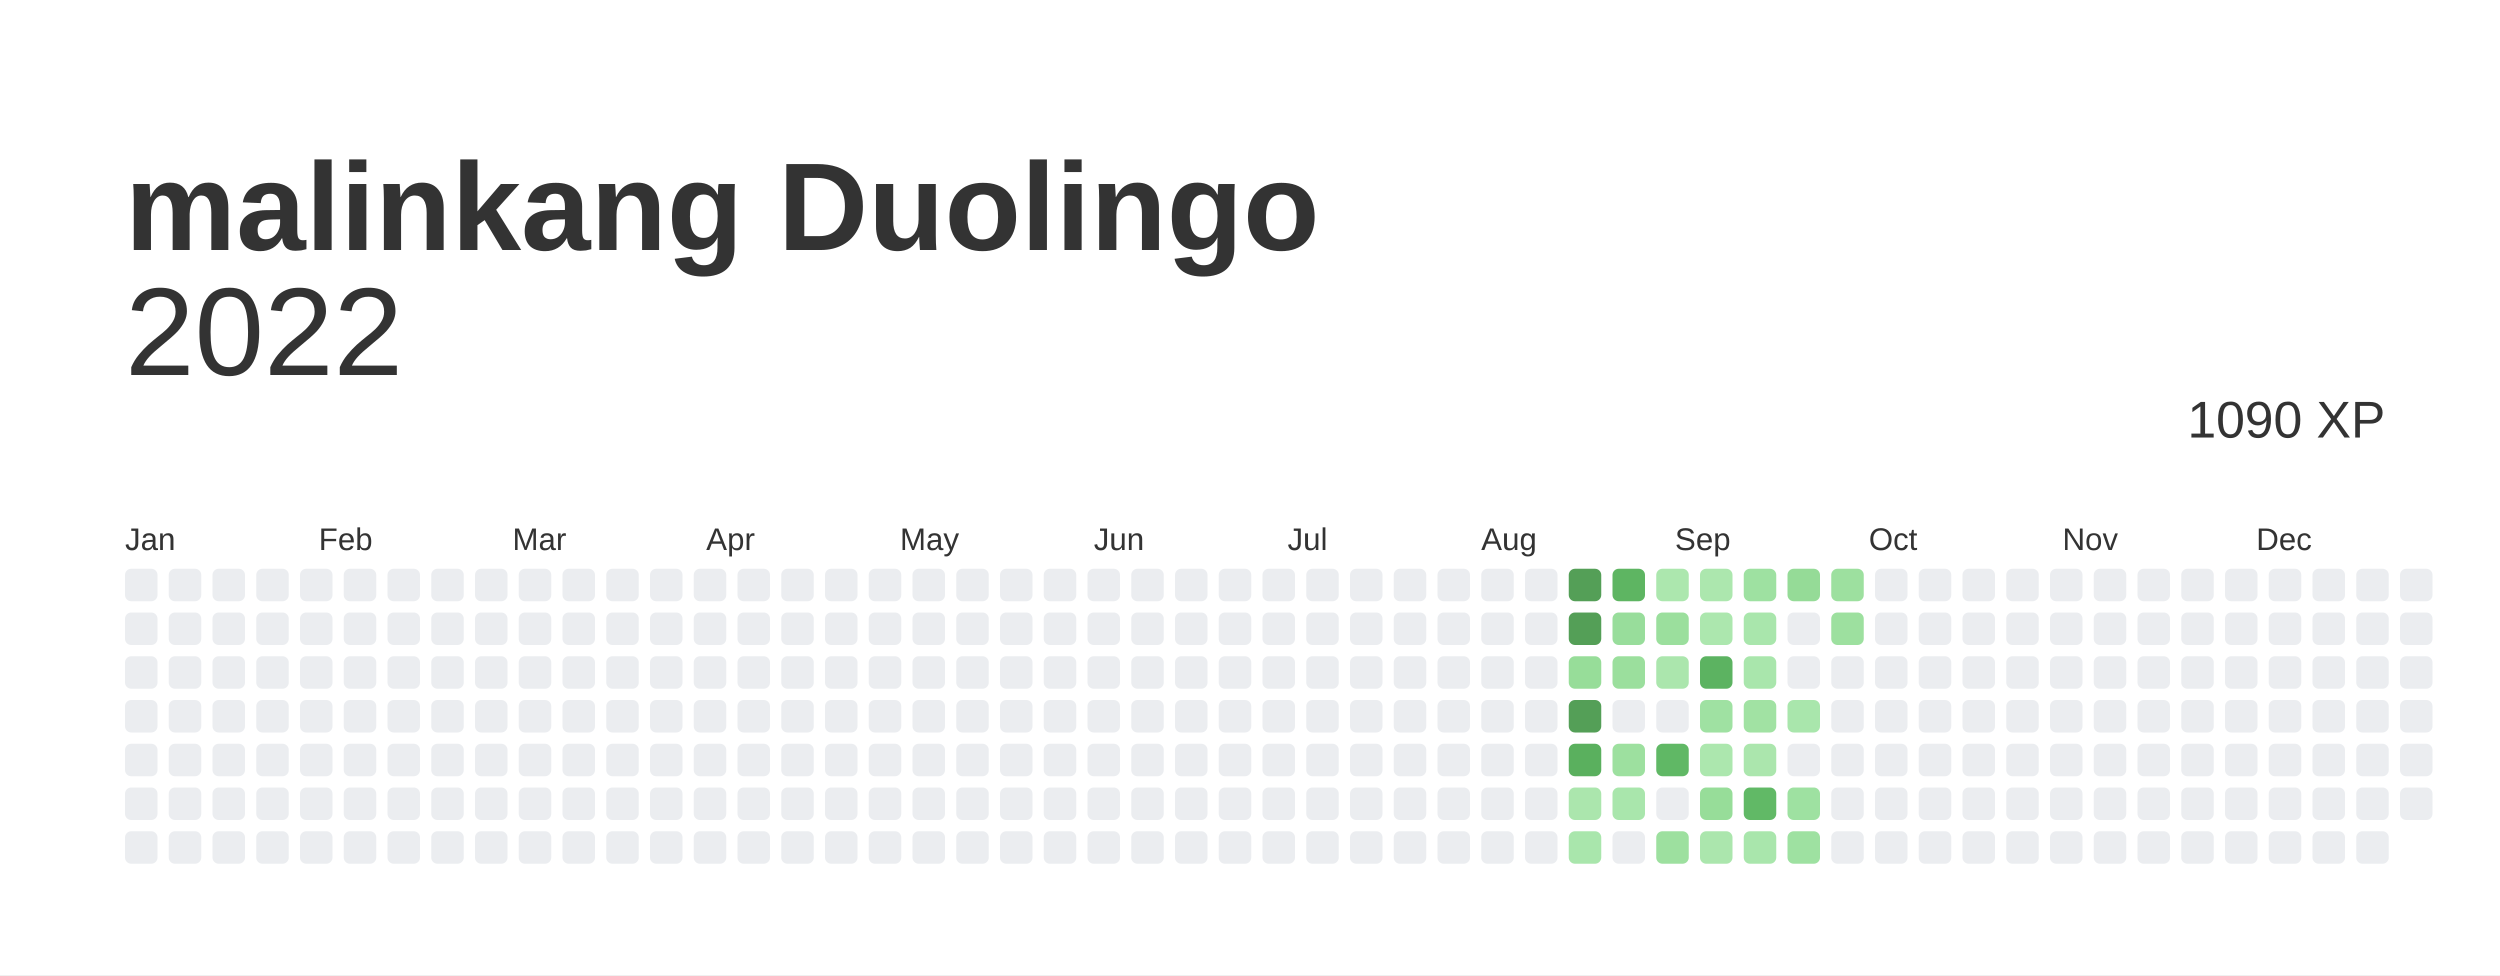
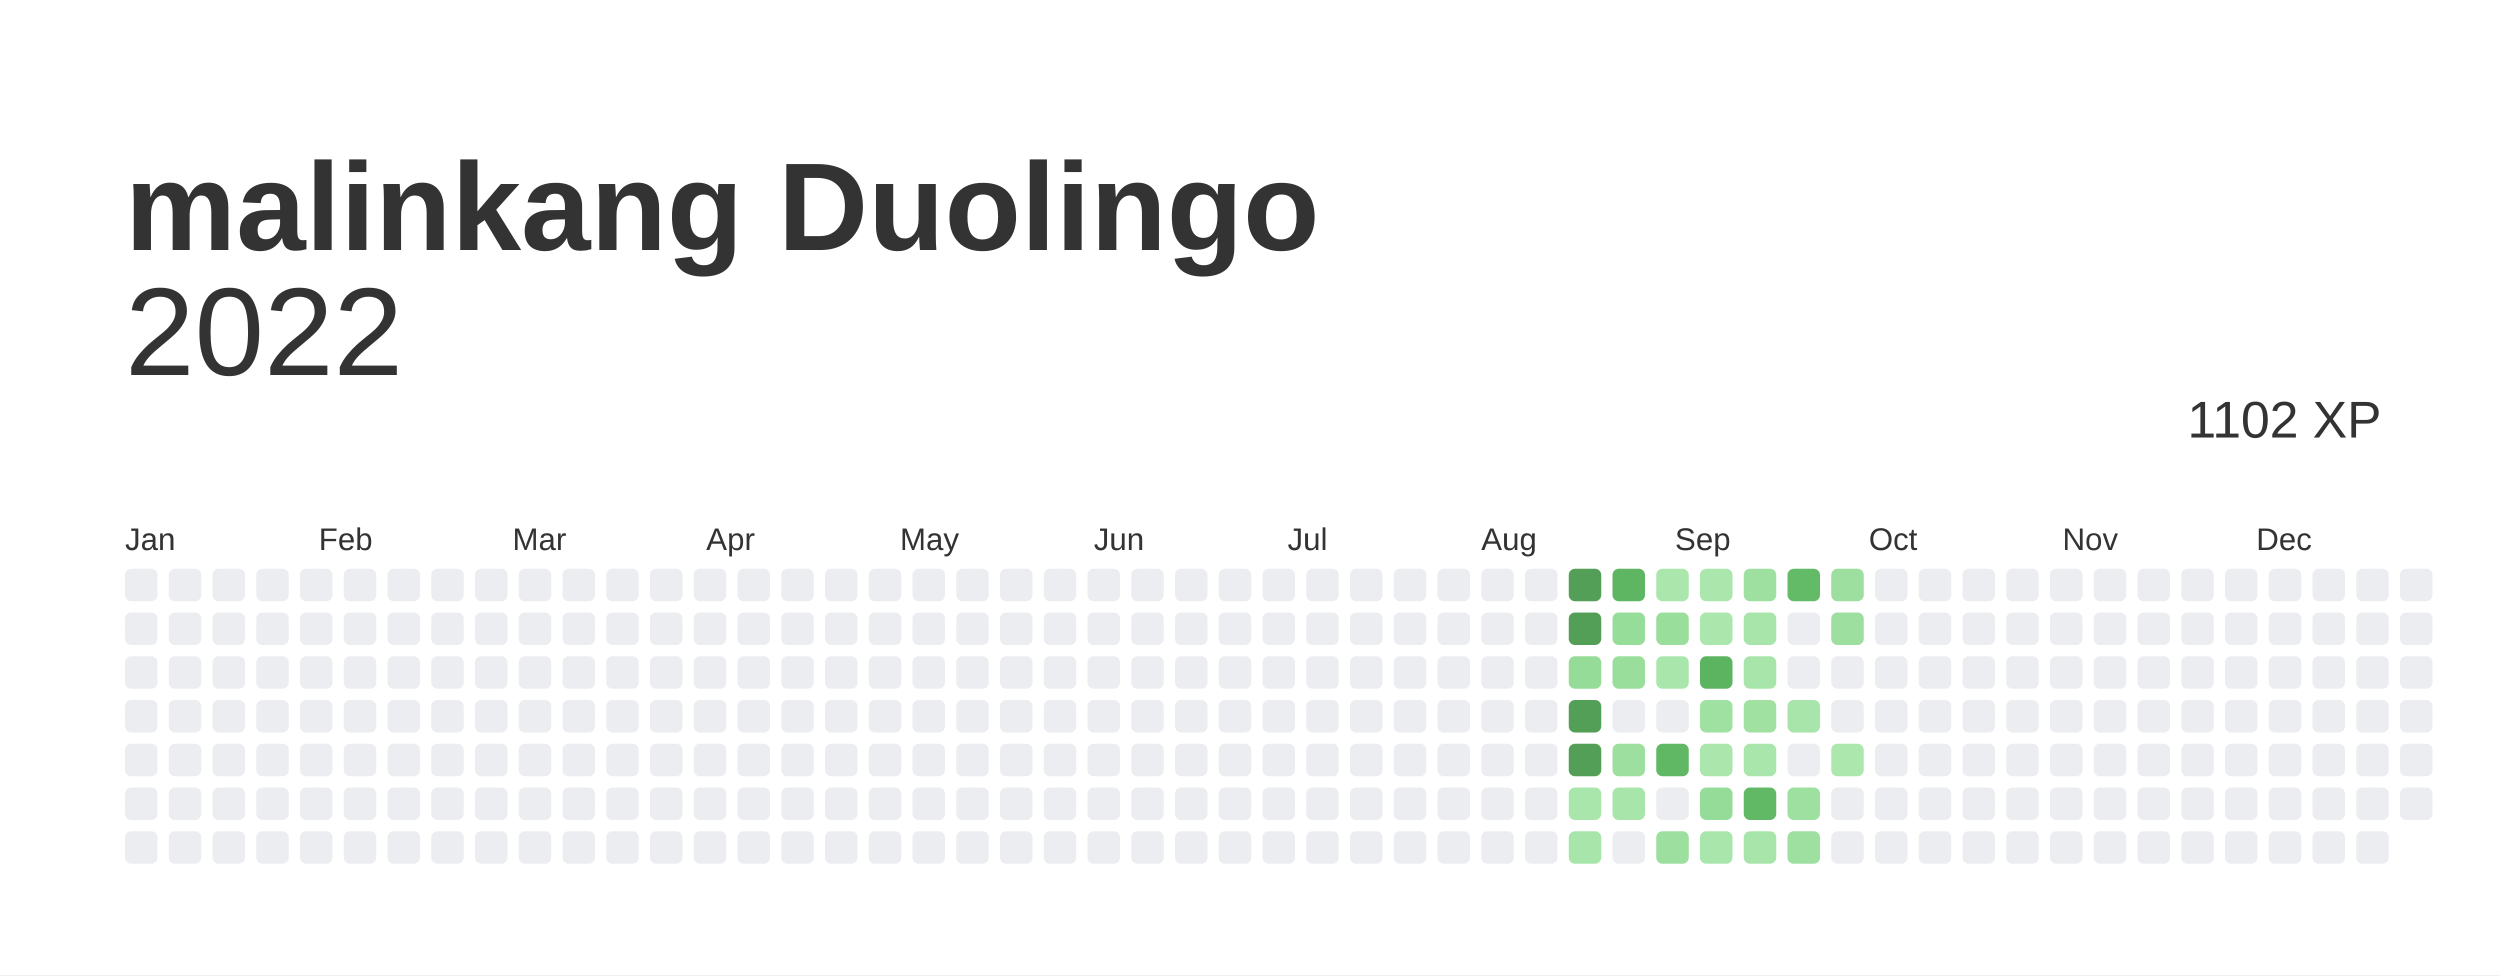
<svg xmlns="http://www.w3.org/2000/svg" baseProfile="full" height="78mm" version="1.1" viewBox="0,0,200,78" width="200mm">
  <defs />
  <rect fill="#ffffff" height="78" width="200" x="0" y="0" />
  <text fill="#333333" style="font-size:10px; font-family:Arial; font-weight:bold;" x="10" y="20">malinkang Duolingo</text>
  <text alignment-baseline="hanging" fill="#333333" style="font-size:10.0px; font-family:Arial;" x="10" y="30">2022</text>
-   <text alignment-baseline="hanging" fill="#333333" style="font-size:4.125px; font-family:Arial;" x="175" y="35">1090 XP</text>
+   <text alignment-baseline="hanging" fill="#333333" style="font-size:4.125px; font-family:Arial;" x="175" y="35">1102 XP</text>
  <text fill="#333333" style="font-size:2.5px; font-family:Arial" x="10.0" y="44">Jan</text>
  <text fill="#333333" style="font-size:2.5px; font-family:Arial" x="25.5" y="44">Feb</text>
  <text fill="#333333" style="font-size:2.5px; font-family:Arial" x="41.0" y="44">Mar</text>
  <text fill="#333333" style="font-size:2.5px; font-family:Arial" x="56.5" y="44">Apr</text>
  <text fill="#333333" style="font-size:2.5px; font-family:Arial" x="72.0" y="44">May</text>
  <text fill="#333333" style="font-size:2.5px; font-family:Arial" x="87.5" y="44">Jun</text>
  <text fill="#333333" style="font-size:2.5px; font-family:Arial" x="103.0" y="44">Jul</text>
  <text fill="#333333" style="font-size:2.5px; font-family:Arial" x="118.5" y="44">Aug</text>
  <text fill="#333333" style="font-size:2.5px; font-family:Arial" x="134.0" y="44">Sep</text>
  <text fill="#333333" style="font-size:2.5px; font-family:Arial" x="149.5" y="44">Oct</text>
  <text fill="#333333" style="font-size:2.5px; font-family:Arial" x="165.0" y="44">Nov</text>
  <text fill="#333333" style="font-size:2.5px; font-family:Arial" x="180.5" y="44">Dec</text>
  <rect fill="#EBEDF0" height="2.6" rx="0.5" ry="0.5" width="2.6" x="10.0" y="45.5" />
  <rect fill="#EBEDF0" height="2.6" rx="0.5" ry="0.5" width="2.6" x="10.0" y="49.0" />
  <rect fill="#EBEDF0" height="2.6" rx="0.5" ry="0.5" width="2.6" x="10.0" y="52.5" />
  <rect fill="#EBEDF0" height="2.6" rx="0.5" ry="0.5" width="2.6" x="10.0" y="56.0" />
  <rect fill="#EBEDF0" height="2.6" rx="0.5" ry="0.5" width="2.6" x="10.0" y="59.5" />
  <rect fill="#EBEDF0" height="2.6" rx="0.5" ry="0.5" width="2.6" x="10.0" y="63.0" />
  <rect fill="#EBEDF0" height="2.6" rx="0.5" ry="0.5" width="2.6" x="10.0" y="66.5" />
  <rect fill="#EBEDF0" height="2.6" rx="0.5" ry="0.5" width="2.6" x="13.5" y="45.5" />
  <rect fill="#EBEDF0" height="2.6" rx="0.5" ry="0.5" width="2.6" x="13.5" y="49.0" />
  <rect fill="#EBEDF0" height="2.6" rx="0.5" ry="0.5" width="2.6" x="13.5" y="52.5" />
  <rect fill="#EBEDF0" height="2.6" rx="0.5" ry="0.5" width="2.6" x="13.5" y="56.0" />
  <rect fill="#EBEDF0" height="2.6" rx="0.5" ry="0.5" width="2.6" x="13.5" y="59.5" />
  <rect fill="#EBEDF0" height="2.6" rx="0.5" ry="0.5" width="2.6" x="13.5" y="63.0" />
  <rect fill="#EBEDF0" height="2.6" rx="0.5" ry="0.5" width="2.6" x="13.5" y="66.5" />
  <rect fill="#EBEDF0" height="2.6" rx="0.5" ry="0.5" width="2.6" x="17.0" y="45.5" />
  <rect fill="#EBEDF0" height="2.6" rx="0.5" ry="0.5" width="2.6" x="17.0" y="49.0" />
  <rect fill="#EBEDF0" height="2.6" rx="0.5" ry="0.5" width="2.6" x="17.0" y="52.5" />
  <rect fill="#EBEDF0" height="2.6" rx="0.5" ry="0.5" width="2.6" x="17.0" y="56.0" />
  <rect fill="#EBEDF0" height="2.6" rx="0.5" ry="0.5" width="2.6" x="17.0" y="59.5" />
  <rect fill="#EBEDF0" height="2.6" rx="0.5" ry="0.5" width="2.6" x="17.0" y="63.0" />
  <rect fill="#EBEDF0" height="2.6" rx="0.5" ry="0.5" width="2.6" x="17.0" y="66.5" />
  <rect fill="#EBEDF0" height="2.6" rx="0.5" ry="0.5" width="2.6" x="20.5" y="45.5" />
  <rect fill="#EBEDF0" height="2.6" rx="0.5" ry="0.5" width="2.6" x="20.5" y="49.0" />
  <rect fill="#EBEDF0" height="2.6" rx="0.5" ry="0.5" width="2.6" x="20.5" y="52.5" />
  <rect fill="#EBEDF0" height="2.6" rx="0.5" ry="0.5" width="2.6" x="20.5" y="56.0" />
  <rect fill="#EBEDF0" height="2.6" rx="0.5" ry="0.5" width="2.6" x="20.5" y="59.5" />
  <rect fill="#EBEDF0" height="2.6" rx="0.5" ry="0.5" width="2.6" x="20.5" y="63.0" />
  <rect fill="#EBEDF0" height="2.6" rx="0.5" ry="0.5" width="2.6" x="20.5" y="66.5" />
  <rect fill="#EBEDF0" height="2.6" rx="0.5" ry="0.5" width="2.6" x="24.0" y="45.5" />
  <rect fill="#EBEDF0" height="2.6" rx="0.5" ry="0.5" width="2.6" x="24.0" y="49.0" />
  <rect fill="#EBEDF0" height="2.6" rx="0.5" ry="0.5" width="2.6" x="24.0" y="52.5" />
  <rect fill="#EBEDF0" height="2.6" rx="0.5" ry="0.5" width="2.6" x="24.0" y="56.0" />
  <rect fill="#EBEDF0" height="2.6" rx="0.5" ry="0.5" width="2.6" x="24.0" y="59.5" />
  <rect fill="#EBEDF0" height="2.6" rx="0.5" ry="0.5" width="2.6" x="24.0" y="63.0" />
  <rect fill="#EBEDF0" height="2.6" rx="0.5" ry="0.5" width="2.6" x="24.0" y="66.5" />
  <rect fill="#EBEDF0" height="2.6" rx="0.5" ry="0.5" width="2.6" x="27.5" y="45.5" />
  <rect fill="#EBEDF0" height="2.6" rx="0.5" ry="0.5" width="2.6" x="27.5" y="49.0" />
  <rect fill="#EBEDF0" height="2.6" rx="0.5" ry="0.5" width="2.6" x="27.5" y="52.5" />
  <rect fill="#EBEDF0" height="2.6" rx="0.5" ry="0.5" width="2.6" x="27.5" y="56.0" />
  <rect fill="#EBEDF0" height="2.6" rx="0.5" ry="0.5" width="2.6" x="27.5" y="59.5" />
  <rect fill="#EBEDF0" height="2.6" rx="0.5" ry="0.5" width="2.6" x="27.5" y="63.0" />
  <rect fill="#EBEDF0" height="2.6" rx="0.5" ry="0.5" width="2.6" x="27.5" y="66.5" />
  <rect fill="#EBEDF0" height="2.6" rx="0.5" ry="0.5" width="2.6" x="31.0" y="45.5" />
  <rect fill="#EBEDF0" height="2.6" rx="0.5" ry="0.5" width="2.6" x="31.0" y="49.0" />
  <rect fill="#EBEDF0" height="2.6" rx="0.5" ry="0.5" width="2.6" x="31.0" y="52.5" />
  <rect fill="#EBEDF0" height="2.6" rx="0.5" ry="0.5" width="2.6" x="31.0" y="56.0" />
  <rect fill="#EBEDF0" height="2.6" rx="0.5" ry="0.5" width="2.6" x="31.0" y="59.5" />
  <rect fill="#EBEDF0" height="2.6" rx="0.5" ry="0.5" width="2.6" x="31.0" y="63.0" />
  <rect fill="#EBEDF0" height="2.6" rx="0.5" ry="0.5" width="2.6" x="31.0" y="66.5" />
  <rect fill="#EBEDF0" height="2.6" rx="0.5" ry="0.5" width="2.6" x="34.5" y="45.5" />
  <rect fill="#EBEDF0" height="2.6" rx="0.5" ry="0.5" width="2.6" x="34.5" y="49.0" />
  <rect fill="#EBEDF0" height="2.6" rx="0.5" ry="0.5" width="2.6" x="34.5" y="52.5" />
  <rect fill="#EBEDF0" height="2.6" rx="0.5" ry="0.5" width="2.6" x="34.5" y="56.0" />
  <rect fill="#EBEDF0" height="2.6" rx="0.5" ry="0.5" width="2.6" x="34.5" y="59.5" />
  <rect fill="#EBEDF0" height="2.6" rx="0.5" ry="0.5" width="2.6" x="34.5" y="63.0" />
  <rect fill="#EBEDF0" height="2.6" rx="0.5" ry="0.5" width="2.6" x="34.5" y="66.5" />
  <rect fill="#EBEDF0" height="2.6" rx="0.5" ry="0.5" width="2.6" x="38.0" y="45.5" />
  <rect fill="#EBEDF0" height="2.6" rx="0.5" ry="0.5" width="2.6" x="38.0" y="49.0" />
  <rect fill="#EBEDF0" height="2.6" rx="0.5" ry="0.5" width="2.6" x="38.0" y="52.5" />
  <rect fill="#EBEDF0" height="2.6" rx="0.5" ry="0.5" width="2.6" x="38.0" y="56.0" />
  <rect fill="#EBEDF0" height="2.6" rx="0.5" ry="0.5" width="2.6" x="38.0" y="59.5" />
  <rect fill="#EBEDF0" height="2.6" rx="0.5" ry="0.5" width="2.6" x="38.0" y="63.0" />
  <rect fill="#EBEDF0" height="2.6" rx="0.5" ry="0.5" width="2.6" x="38.0" y="66.5" />
  <rect fill="#EBEDF0" height="2.6" rx="0.5" ry="0.5" width="2.6" x="41.5" y="45.5" />
  <rect fill="#EBEDF0" height="2.6" rx="0.5" ry="0.5" width="2.6" x="41.5" y="49.0" />
  <rect fill="#EBEDF0" height="2.6" rx="0.5" ry="0.5" width="2.6" x="41.5" y="52.5" />
  <rect fill="#EBEDF0" height="2.6" rx="0.5" ry="0.5" width="2.6" x="41.5" y="56.0" />
  <rect fill="#EBEDF0" height="2.6" rx="0.5" ry="0.5" width="2.6" x="41.5" y="59.5" />
  <rect fill="#EBEDF0" height="2.6" rx="0.5" ry="0.5" width="2.6" x="41.5" y="63.0" />
  <rect fill="#EBEDF0" height="2.6" rx="0.5" ry="0.5" width="2.6" x="41.5" y="66.5" />
  <rect fill="#EBEDF0" height="2.6" rx="0.5" ry="0.5" width="2.6" x="45.0" y="45.5" />
  <rect fill="#EBEDF0" height="2.6" rx="0.5" ry="0.5" width="2.6" x="45.0" y="49.0" />
  <rect fill="#EBEDF0" height="2.6" rx="0.5" ry="0.5" width="2.6" x="45.0" y="52.5" />
  <rect fill="#EBEDF0" height="2.6" rx="0.5" ry="0.5" width="2.6" x="45.0" y="56.0" />
  <rect fill="#EBEDF0" height="2.6" rx="0.5" ry="0.5" width="2.6" x="45.0" y="59.5" />
  <rect fill="#EBEDF0" height="2.6" rx="0.5" ry="0.5" width="2.6" x="45.0" y="63.0" />
  <rect fill="#EBEDF0" height="2.6" rx="0.5" ry="0.5" width="2.6" x="45.0" y="66.5" />
  <rect fill="#EBEDF0" height="2.6" rx="0.5" ry="0.5" width="2.6" x="48.5" y="45.5" />
  <rect fill="#EBEDF0" height="2.6" rx="0.5" ry="0.5" width="2.6" x="48.5" y="49.0" />
  <rect fill="#EBEDF0" height="2.6" rx="0.5" ry="0.5" width="2.6" x="48.5" y="52.5" />
  <rect fill="#EBEDF0" height="2.6" rx="0.5" ry="0.5" width="2.6" x="48.5" y="56.0" />
  <rect fill="#EBEDF0" height="2.6" rx="0.5" ry="0.5" width="2.6" x="48.5" y="59.5" />
  <rect fill="#EBEDF0" height="2.6" rx="0.5" ry="0.5" width="2.6" x="48.5" y="63.0" />
  <rect fill="#EBEDF0" height="2.6" rx="0.5" ry="0.5" width="2.6" x="48.5" y="66.5" />
  <rect fill="#EBEDF0" height="2.6" rx="0.5" ry="0.5" width="2.6" x="52.0" y="45.5" />
  <rect fill="#EBEDF0" height="2.6" rx="0.5" ry="0.5" width="2.6" x="52.0" y="49.0" />
  <rect fill="#EBEDF0" height="2.6" rx="0.5" ry="0.5" width="2.6" x="52.0" y="52.5" />
  <rect fill="#EBEDF0" height="2.6" rx="0.5" ry="0.5" width="2.6" x="52.0" y="56.0" />
  <rect fill="#EBEDF0" height="2.6" rx="0.5" ry="0.5" width="2.6" x="52.0" y="59.5" />
  <rect fill="#EBEDF0" height="2.6" rx="0.5" ry="0.5" width="2.6" x="52.0" y="63.0" />
  <rect fill="#EBEDF0" height="2.6" rx="0.5" ry="0.5" width="2.6" x="52.0" y="66.5" />
  <rect fill="#EBEDF0" height="2.6" rx="0.5" ry="0.5" width="2.6" x="55.5" y="45.5" />
  <rect fill="#EBEDF0" height="2.6" rx="0.5" ry="0.5" width="2.6" x="55.5" y="49.0" />
  <rect fill="#EBEDF0" height="2.6" rx="0.5" ry="0.5" width="2.6" x="55.5" y="52.5" />
  <rect fill="#EBEDF0" height="2.6" rx="0.5" ry="0.5" width="2.6" x="55.5" y="56.0" />
  <rect fill="#EBEDF0" height="2.6" rx="0.5" ry="0.5" width="2.6" x="55.5" y="59.5" />
  <rect fill="#EBEDF0" height="2.6" rx="0.5" ry="0.5" width="2.6" x="55.5" y="63.0" />
  <rect fill="#EBEDF0" height="2.6" rx="0.5" ry="0.5" width="2.6" x="55.5" y="66.5" />
  <rect fill="#EBEDF0" height="2.6" rx="0.5" ry="0.5" width="2.6" x="59.0" y="45.5" />
  <rect fill="#EBEDF0" height="2.6" rx="0.5" ry="0.5" width="2.6" x="59.0" y="49.0" />
  <rect fill="#EBEDF0" height="2.6" rx="0.5" ry="0.5" width="2.6" x="59.0" y="52.5" />
  <rect fill="#EBEDF0" height="2.6" rx="0.5" ry="0.5" width="2.6" x="59.0" y="56.0" />
  <rect fill="#EBEDF0" height="2.6" rx="0.5" ry="0.5" width="2.6" x="59.0" y="59.5" />
  <rect fill="#EBEDF0" height="2.6" rx="0.5" ry="0.5" width="2.6" x="59.0" y="63.0" />
  <rect fill="#EBEDF0" height="2.6" rx="0.5" ry="0.5" width="2.6" x="59.0" y="66.5" />
  <rect fill="#EBEDF0" height="2.6" rx="0.5" ry="0.5" width="2.6" x="62.5" y="45.5" />
  <rect fill="#EBEDF0" height="2.6" rx="0.5" ry="0.5" width="2.6" x="62.5" y="49.0" />
  <rect fill="#EBEDF0" height="2.6" rx="0.5" ry="0.5" width="2.6" x="62.5" y="52.5" />
  <rect fill="#EBEDF0" height="2.6" rx="0.5" ry="0.5" width="2.6" x="62.5" y="56.0" />
  <rect fill="#EBEDF0" height="2.6" rx="0.5" ry="0.5" width="2.6" x="62.5" y="59.5" />
  <rect fill="#EBEDF0" height="2.6" rx="0.5" ry="0.5" width="2.6" x="62.5" y="63.0" />
  <rect fill="#EBEDF0" height="2.6" rx="0.5" ry="0.5" width="2.6" x="62.5" y="66.5" />
  <rect fill="#EBEDF0" height="2.6" rx="0.5" ry="0.5" width="2.6" x="66.0" y="45.5" />
  <rect fill="#EBEDF0" height="2.6" rx="0.5" ry="0.5" width="2.6" x="66.0" y="49.0" />
  <rect fill="#EBEDF0" height="2.6" rx="0.5" ry="0.5" width="2.6" x="66.0" y="52.5" />
  <rect fill="#EBEDF0" height="2.6" rx="0.5" ry="0.5" width="2.6" x="66.0" y="56.0" />
  <rect fill="#EBEDF0" height="2.6" rx="0.5" ry="0.5" width="2.6" x="66.0" y="59.5" />
  <rect fill="#EBEDF0" height="2.6" rx="0.5" ry="0.5" width="2.6" x="66.0" y="63.0" />
  <rect fill="#EBEDF0" height="2.6" rx="0.5" ry="0.5" width="2.6" x="66.0" y="66.5" />
  <rect fill="#EBEDF0" height="2.6" rx="0.5" ry="0.5" width="2.6" x="69.5" y="45.5" />
  <rect fill="#EBEDF0" height="2.6" rx="0.5" ry="0.5" width="2.6" x="69.5" y="49.0" />
  <rect fill="#EBEDF0" height="2.6" rx="0.5" ry="0.5" width="2.6" x="69.5" y="52.5" />
  <rect fill="#EBEDF0" height="2.6" rx="0.5" ry="0.5" width="2.6" x="69.5" y="56.0" />
  <rect fill="#EBEDF0" height="2.6" rx="0.5" ry="0.5" width="2.6" x="69.5" y="59.5" />
  <rect fill="#EBEDF0" height="2.6" rx="0.5" ry="0.5" width="2.6" x="69.5" y="63.0" />
  <rect fill="#EBEDF0" height="2.6" rx="0.5" ry="0.5" width="2.6" x="69.5" y="66.5" />
  <rect fill="#EBEDF0" height="2.6" rx="0.5" ry="0.5" width="2.6" x="73.0" y="45.5" />
  <rect fill="#EBEDF0" height="2.6" rx="0.5" ry="0.5" width="2.6" x="73.0" y="49.0" />
  <rect fill="#EBEDF0" height="2.6" rx="0.5" ry="0.5" width="2.6" x="73.0" y="52.5" />
  <rect fill="#EBEDF0" height="2.6" rx="0.5" ry="0.5" width="2.6" x="73.0" y="56.0" />
  <rect fill="#EBEDF0" height="2.6" rx="0.5" ry="0.5" width="2.6" x="73.0" y="59.5" />
  <rect fill="#EBEDF0" height="2.6" rx="0.5" ry="0.5" width="2.6" x="73.0" y="63.0" />
  <rect fill="#EBEDF0" height="2.6" rx="0.5" ry="0.5" width="2.6" x="73.0" y="66.5" />
  <rect fill="#EBEDF0" height="2.6" rx="0.5" ry="0.5" width="2.6" x="76.5" y="45.5" />
  <rect fill="#EBEDF0" height="2.6" rx="0.5" ry="0.5" width="2.6" x="76.5" y="49.0" />
  <rect fill="#EBEDF0" height="2.6" rx="0.5" ry="0.5" width="2.6" x="76.5" y="52.5" />
  <rect fill="#EBEDF0" height="2.6" rx="0.5" ry="0.5" width="2.6" x="76.5" y="56.0" />
  <rect fill="#EBEDF0" height="2.6" rx="0.5" ry="0.5" width="2.6" x="76.5" y="59.5" />
  <rect fill="#EBEDF0" height="2.6" rx="0.5" ry="0.5" width="2.6" x="76.5" y="63.0" />
  <rect fill="#EBEDF0" height="2.6" rx="0.5" ry="0.5" width="2.6" x="76.5" y="66.5" />
  <rect fill="#EBEDF0" height="2.6" rx="0.5" ry="0.5" width="2.6" x="80.0" y="45.5" />
  <rect fill="#EBEDF0" height="2.6" rx="0.5" ry="0.5" width="2.6" x="80.0" y="49.0" />
  <rect fill="#EBEDF0" height="2.6" rx="0.5" ry="0.5" width="2.6" x="80.0" y="52.5" />
  <rect fill="#EBEDF0" height="2.6" rx="0.5" ry="0.5" width="2.6" x="80.0" y="56.0" />
  <rect fill="#EBEDF0" height="2.6" rx="0.5" ry="0.5" width="2.6" x="80.0" y="59.5" />
  <rect fill="#EBEDF0" height="2.6" rx="0.5" ry="0.5" width="2.6" x="80.0" y="63.0" />
  <rect fill="#EBEDF0" height="2.6" rx="0.5" ry="0.5" width="2.6" x="80.0" y="66.5" />
  <rect fill="#EBEDF0" height="2.6" rx="0.5" ry="0.5" width="2.6" x="83.5" y="45.5" />
  <rect fill="#EBEDF0" height="2.6" rx="0.5" ry="0.5" width="2.6" x="83.5" y="49.0" />
  <rect fill="#EBEDF0" height="2.6" rx="0.5" ry="0.5" width="2.6" x="83.5" y="52.5" />
  <rect fill="#EBEDF0" height="2.6" rx="0.5" ry="0.5" width="2.6" x="83.5" y="56.0" />
  <rect fill="#EBEDF0" height="2.6" rx="0.5" ry="0.5" width="2.6" x="83.5" y="59.5" />
  <rect fill="#EBEDF0" height="2.6" rx="0.5" ry="0.5" width="2.6" x="83.5" y="63.0" />
  <rect fill="#EBEDF0" height="2.6" rx="0.5" ry="0.5" width="2.6" x="83.5" y="66.5" />
  <rect fill="#EBEDF0" height="2.6" rx="0.5" ry="0.5" width="2.6" x="87.0" y="45.5" />
  <rect fill="#EBEDF0" height="2.6" rx="0.5" ry="0.5" width="2.6" x="87.0" y="49.0" />
  <rect fill="#EBEDF0" height="2.6" rx="0.5" ry="0.5" width="2.6" x="87.0" y="52.5" />
  <rect fill="#EBEDF0" height="2.6" rx="0.5" ry="0.5" width="2.6" x="87.0" y="56.0" />
  <rect fill="#EBEDF0" height="2.6" rx="0.5" ry="0.5" width="2.6" x="87.0" y="59.5" />
  <rect fill="#EBEDF0" height="2.6" rx="0.5" ry="0.5" width="2.6" x="87.0" y="63.0" />
  <rect fill="#EBEDF0" height="2.6" rx="0.5" ry="0.5" width="2.6" x="87.0" y="66.5" />
  <rect fill="#EBEDF0" height="2.6" rx="0.5" ry="0.5" width="2.6" x="90.5" y="45.5" />
  <rect fill="#EBEDF0" height="2.6" rx="0.5" ry="0.5" width="2.6" x="90.5" y="49.0" />
  <rect fill="#EBEDF0" height="2.6" rx="0.5" ry="0.5" width="2.6" x="90.5" y="52.5" />
  <rect fill="#EBEDF0" height="2.6" rx="0.5" ry="0.5" width="2.6" x="90.5" y="56.0" />
  <rect fill="#EBEDF0" height="2.6" rx="0.5" ry="0.5" width="2.6" x="90.5" y="59.5" />
  <rect fill="#EBEDF0" height="2.6" rx="0.5" ry="0.5" width="2.6" x="90.5" y="63.0" />
  <rect fill="#EBEDF0" height="2.6" rx="0.5" ry="0.5" width="2.6" x="90.5" y="66.5" />
  <rect fill="#EBEDF0" height="2.6" rx="0.5" ry="0.5" width="2.6" x="94.0" y="45.5" />
  <rect fill="#EBEDF0" height="2.6" rx="0.5" ry="0.5" width="2.6" x="94.0" y="49.0" />
  <rect fill="#EBEDF0" height="2.6" rx="0.5" ry="0.5" width="2.6" x="94.0" y="52.5" />
  <rect fill="#EBEDF0" height="2.6" rx="0.5" ry="0.5" width="2.6" x="94.0" y="56.0" />
  <rect fill="#EBEDF0" height="2.6" rx="0.5" ry="0.5" width="2.6" x="94.0" y="59.5" />
  <rect fill="#EBEDF0" height="2.6" rx="0.5" ry="0.5" width="2.6" x="94.0" y="63.0" />
  <rect fill="#EBEDF0" height="2.6" rx="0.5" ry="0.5" width="2.6" x="94.0" y="66.5" />
  <rect fill="#EBEDF0" height="2.6" rx="0.5" ry="0.5" width="2.6" x="97.5" y="45.5" />
  <rect fill="#EBEDF0" height="2.6" rx="0.5" ry="0.5" width="2.6" x="97.5" y="49.0" />
  <rect fill="#EBEDF0" height="2.6" rx="0.5" ry="0.5" width="2.6" x="97.5" y="52.5" />
  <rect fill="#EBEDF0" height="2.6" rx="0.5" ry="0.5" width="2.6" x="97.5" y="56.0" />
  <rect fill="#EBEDF0" height="2.6" rx="0.5" ry="0.5" width="2.6" x="97.5" y="59.5" />
  <rect fill="#EBEDF0" height="2.6" rx="0.5" ry="0.5" width="2.6" x="97.5" y="63.0" />
  <rect fill="#EBEDF0" height="2.6" rx="0.5" ry="0.5" width="2.6" x="97.5" y="66.5" />
  <rect fill="#EBEDF0" height="2.6" rx="0.5" ry="0.5" width="2.6" x="101.0" y="45.5" />
  <rect fill="#EBEDF0" height="2.6" rx="0.5" ry="0.5" width="2.6" x="101.0" y="49.0" />
  <rect fill="#EBEDF0" height="2.6" rx="0.5" ry="0.5" width="2.6" x="101.0" y="52.5" />
  <rect fill="#EBEDF0" height="2.6" rx="0.5" ry="0.5" width="2.6" x="101.0" y="56.0" />
  <rect fill="#EBEDF0" height="2.6" rx="0.5" ry="0.5" width="2.6" x="101.0" y="59.5" />
  <rect fill="#EBEDF0" height="2.6" rx="0.5" ry="0.5" width="2.6" x="101.0" y="63.0" />
  <rect fill="#EBEDF0" height="2.6" rx="0.5" ry="0.5" width="2.6" x="101.0" y="66.5" />
  <rect fill="#EBEDF0" height="2.6" rx="0.5" ry="0.5" width="2.6" x="104.5" y="45.5" />
  <rect fill="#EBEDF0" height="2.6" rx="0.5" ry="0.5" width="2.6" x="104.5" y="49.0" />
  <rect fill="#EBEDF0" height="2.6" rx="0.5" ry="0.5" width="2.6" x="104.5" y="52.5" />
  <rect fill="#EBEDF0" height="2.6" rx="0.5" ry="0.5" width="2.6" x="104.5" y="56.0" />
  <rect fill="#EBEDF0" height="2.6" rx="0.5" ry="0.5" width="2.6" x="104.5" y="59.5" />
  <rect fill="#EBEDF0" height="2.6" rx="0.5" ry="0.5" width="2.6" x="104.5" y="63.0" />
  <rect fill="#EBEDF0" height="2.6" rx="0.5" ry="0.5" width="2.6" x="104.5" y="66.5" />
  <rect fill="#EBEDF0" height="2.6" rx="0.5" ry="0.5" width="2.6" x="108.0" y="45.5" />
  <rect fill="#EBEDF0" height="2.6" rx="0.5" ry="0.5" width="2.6" x="108.0" y="49.0" />
  <rect fill="#EBEDF0" height="2.6" rx="0.5" ry="0.5" width="2.6" x="108.0" y="52.5" />
  <rect fill="#EBEDF0" height="2.6" rx="0.5" ry="0.5" width="2.6" x="108.0" y="56.0" />
  <rect fill="#EBEDF0" height="2.6" rx="0.5" ry="0.5" width="2.6" x="108.0" y="59.5" />
  <rect fill="#EBEDF0" height="2.6" rx="0.5" ry="0.5" width="2.6" x="108.0" y="63.0" />
  <rect fill="#EBEDF0" height="2.6" rx="0.5" ry="0.5" width="2.6" x="108.0" y="66.5" />
  <rect fill="#EBEDF0" height="2.6" rx="0.5" ry="0.5" width="2.6" x="111.5" y="45.5" />
  <rect fill="#EBEDF0" height="2.6" rx="0.5" ry="0.5" width="2.6" x="111.5" y="49.0" />
  <rect fill="#EBEDF0" height="2.6" rx="0.5" ry="0.5" width="2.6" x="111.5" y="52.5" />
  <rect fill="#EBEDF0" height="2.6" rx="0.5" ry="0.5" width="2.6" x="111.5" y="56.0" />
  <rect fill="#EBEDF0" height="2.6" rx="0.5" ry="0.5" width="2.6" x="111.5" y="59.5" />
  <rect fill="#EBEDF0" height="2.6" rx="0.5" ry="0.5" width="2.6" x="111.5" y="63.0" />
  <rect fill="#EBEDF0" height="2.6" rx="0.5" ry="0.5" width="2.6" x="111.5" y="66.5" />
  <rect fill="#EBEDF0" height="2.6" rx="0.5" ry="0.5" width="2.6" x="115.0" y="45.5" />
  <rect fill="#EBEDF0" height="2.6" rx="0.5" ry="0.5" width="2.6" x="115.0" y="49.0" />
  <rect fill="#EBEDF0" height="2.6" rx="0.5" ry="0.5" width="2.6" x="115.0" y="52.5" />
  <rect fill="#EBEDF0" height="2.6" rx="0.5" ry="0.5" width="2.6" x="115.0" y="56.0" />
  <rect fill="#EBEDF0" height="2.6" rx="0.5" ry="0.5" width="2.6" x="115.0" y="59.5" />
  <rect fill="#EBEDF0" height="2.6" rx="0.5" ry="0.5" width="2.6" x="115.0" y="63.0" />
  <rect fill="#EBEDF0" height="2.6" rx="0.5" ry="0.5" width="2.6" x="115.0" y="66.5" />
  <rect fill="#EBEDF0" height="2.6" rx="0.5" ry="0.5" width="2.6" x="118.5" y="45.5" />
  <rect fill="#EBEDF0" height="2.6" rx="0.5" ry="0.5" width="2.6" x="118.5" y="49.0" />
  <rect fill="#EBEDF0" height="2.6" rx="0.5" ry="0.5" width="2.6" x="118.5" y="52.5" />
  <rect fill="#EBEDF0" height="2.6" rx="0.5" ry="0.5" width="2.6" x="118.5" y="56.0" />
  <rect fill="#EBEDF0" height="2.6" rx="0.5" ry="0.5" width="2.6" x="118.5" y="59.5" />
  <rect fill="#EBEDF0" height="2.6" rx="0.5" ry="0.5" width="2.6" x="118.5" y="63.0" />
  <rect fill="#EBEDF0" height="2.6" rx="0.5" ry="0.5" width="2.6" x="118.5" y="66.5" />
  <rect fill="#EBEDF0" height="2.6" rx="0.5" ry="0.5" width="2.6" x="122.0" y="45.5" />
  <rect fill="#EBEDF0" height="2.6" rx="0.5" ry="0.5" width="2.6" x="122.0" y="49.0" />
  <rect fill="#EBEDF0" height="2.6" rx="0.5" ry="0.5" width="2.6" x="122.0" y="52.5" />
  <rect fill="#EBEDF0" height="2.6" rx="0.5" ry="0.5" width="2.6" x="122.0" y="56.0" />
  <rect fill="#EBEDF0" height="2.6" rx="0.5" ry="0.5" width="2.6" x="122.0" y="59.5" />
  <rect fill="#EBEDF0" height="2.6" rx="0.5" ry="0.5" width="2.6" x="122.0" y="63.0" />
  <rect fill="#EBEDF0" height="2.6" rx="0.5" ry="0.5" width="2.6" x="122.0" y="66.5" />
  <rect fill="#549F57" height="2.6" rx="0.5" ry="0.5" width="2.6" x="125.5" y="45.5" />
  <rect fill="#549F57" height="2.6" rx="0.5" ry="0.5" width="2.6" x="125.5" y="49.0" />
-   <rect fill="#97dd99" height="2.6" rx="0.5" ry="0.5" width="2.6" x="125.5" y="52.5" />
+   <rect fill="#96dc99" height="2.6" rx="0.5" ry="0.5" width="2.6" x="125.5" y="52.5" />
  <rect fill="#549F57" height="2.6" rx="0.5" ry="0.5" width="2.6" x="125.5" y="56.0" />
-   <rect fill="#5ab05e" height="2.6" rx="0.5" ry="0.5" width="2.6" x="125.5" y="59.5" />
-   <rect fill="#abe6ad" height="2.6" rx="0.5" ry="0.5" width="2.6" x="125.5" y="63.0" />
-   <rect fill="#a9e6ac" height="2.6" rx="0.5" ry="0.5" width="2.6" x="125.5" y="66.5" />
+   <rect fill="#549F57" height="2.6" rx="0.5" ry="0.5" width="2.6" x="125.5" y="59.5" />
+   <rect fill="#a9e6ac" height="2.6" rx="0.5" ry="0.5" width="2.6" x="125.5" y="63.0" />
+   <rect fill="#a8e5aa" height="2.6" rx="0.5" ry="0.5" width="2.6" x="125.5" y="66.5" />
  <rect fill="#5eb562" height="2.6" rx="0.5" ry="0.5" width="2.6" x="129.0" y="45.5" />
-   <rect fill="#98dd9b" height="2.6" rx="0.5" ry="0.5" width="2.6" x="129.0" y="49.0" />
-   <rect fill="#9bdf9d" height="2.6" rx="0.5" ry="0.5" width="2.6" x="129.0" y="52.5" />
+   <rect fill="#97dd9a" height="2.6" rx="0.5" ry="0.5" width="2.6" x="129.0" y="49.0" />
+   <rect fill="#9ade9c" height="2.6" rx="0.5" ry="0.5" width="2.6" x="129.0" y="52.5" />
  <rect fill="#EBEDF0" height="2.6" rx="0.5" ry="0.5" width="2.6" x="129.0" y="56.0" />
-   <rect fill="#9de09f" height="2.6" rx="0.5" ry="0.5" width="2.6" x="129.0" y="59.5" />
-   <rect fill="#a9e6ac" height="2.6" rx="0.5" ry="0.5" width="2.6" x="129.0" y="63.0" />
+   <rect fill="#9cdf9e" height="2.6" rx="0.5" ry="0.5" width="2.6" x="129.0" y="59.5" />
+   <rect fill="#a8e5aa" height="2.6" rx="0.5" ry="0.5" width="2.6" x="129.0" y="63.0" />
  <rect fill="#EBEDF0" height="2.6" rx="0.5" ry="0.5" width="2.6" x="129.0" y="66.5" />
-   <rect fill="#ace7ae" height="2.6" rx="0.5" ry="0.5" width="2.6" x="132.5" y="45.5" />
-   <rect fill="#9bdf9d" height="2.6" rx="0.5" ry="0.5" width="2.6" x="132.5" y="49.0" />
-   <rect fill="#abe6ad" height="2.6" rx="0.5" ry="0.5" width="2.6" x="132.5" y="52.5" />
+   <rect fill="#abe6ad" height="2.6" rx="0.5" ry="0.5" width="2.6" x="132.5" y="45.5" />
+   <rect fill="#9ade9c" height="2.6" rx="0.5" ry="0.5" width="2.6" x="132.5" y="49.0" />
+   <rect fill="#a9e6ac" height="2.6" rx="0.5" ry="0.5" width="2.6" x="132.5" y="52.5" />
  <rect fill="#EBEDF0" height="2.6" rx="0.5" ry="0.5" width="2.6" x="132.5" y="56.0" />
  <rect fill="#60b865" height="2.6" rx="0.5" ry="0.5" width="2.6" x="132.5" y="59.5" />
  <rect fill="#EBEDF0" height="2.6" rx="0.5" ry="0.5" width="2.6" x="132.5" y="63.0" />
-   <rect fill="#9de09f" height="2.6" rx="0.5" ry="0.5" width="2.6" x="132.5" y="66.5" />
-   <rect fill="#ace7ae" height="2.6" rx="0.5" ry="0.5" width="2.6" x="136.0" y="45.5" />
-   <rect fill="#ace7ae" height="2.6" rx="0.5" ry="0.5" width="2.6" x="136.0" y="49.0" />
-   <rect fill="#5cb361" height="2.6" rx="0.5" ry="0.5" width="2.6" x="136.0" y="52.5" />
-   <rect fill="#9fe1a2" height="2.6" rx="0.5" ry="0.5" width="2.6" x="136.0" y="56.0" />
-   <rect fill="#ace7ae" height="2.6" rx="0.5" ry="0.5" width="2.6" x="136.0" y="59.5" />
-   <rect fill="#97dd99" height="2.6" rx="0.5" ry="0.5" width="2.6" x="136.0" y="63.0" />
-   <rect fill="#abe6ad" height="2.6" rx="0.5" ry="0.5" width="2.6" x="136.0" y="66.5" />
-   <rect fill="#9ee1a1" height="2.6" rx="0.5" ry="0.5" width="2.6" x="139.5" y="45.5" />
-   <rect fill="#a9e6ac" height="2.6" rx="0.5" ry="0.5" width="2.6" x="139.5" y="49.0" />
-   <rect fill="#a9e6ac" height="2.6" rx="0.5" ry="0.5" width="2.6" x="139.5" y="52.5" />
-   <rect fill="#a1e2a3" height="2.6" rx="0.5" ry="0.5" width="2.6" x="139.5" y="56.0" />
-   <rect fill="#abe6ad" height="2.6" rx="0.5" ry="0.5" width="2.6" x="139.5" y="59.5" />
+   <rect fill="#9cdf9e" height="2.6" rx="0.5" ry="0.5" width="2.6" x="132.5" y="66.5" />
+   <rect fill="#abe6ad" height="2.6" rx="0.5" ry="0.5" width="2.6" x="136.0" y="45.5" />
+   <rect fill="#abe6ad" height="2.6" rx="0.5" ry="0.5" width="2.6" x="136.0" y="49.0" />
+   <rect fill="#5cb360" height="2.6" rx="0.5" ry="0.5" width="2.6" x="136.0" y="52.5" />
+   <rect fill="#9ee1a1" height="2.6" rx="0.5" ry="0.5" width="2.6" x="136.0" y="56.0" />
+   <rect fill="#abe6ad" height="2.6" rx="0.5" ry="0.5" width="2.6" x="136.0" y="59.5" />
+   <rect fill="#96dc99" height="2.6" rx="0.5" ry="0.5" width="2.6" x="136.0" y="63.0" />
+   <rect fill="#a9e6ac" height="2.6" rx="0.5" ry="0.5" width="2.6" x="136.0" y="66.5" />
+   <rect fill="#9de0a0" height="2.6" rx="0.5" ry="0.5" width="2.6" x="139.5" y="45.5" />
+   <rect fill="#a8e5aa" height="2.6" rx="0.5" ry="0.5" width="2.6" x="139.5" y="49.0" />
+   <rect fill="#a8e5aa" height="2.6" rx="0.5" ry="0.5" width="2.6" x="139.5" y="52.5" />
+   <rect fill="#a0e1a2" height="2.6" rx="0.5" ry="0.5" width="2.6" x="139.5" y="56.0" />
+   <rect fill="#a9e6ac" height="2.6" rx="0.5" ry="0.5" width="2.6" x="139.5" y="59.5" />
  <rect fill="#61b966" height="2.6" rx="0.5" ry="0.5" width="2.6" x="139.5" y="63.0" />
-   <rect fill="#a9e6ac" height="2.6" rx="0.5" ry="0.5" width="2.6" x="139.5" y="66.5" />
-   <rect fill="#95db97" height="2.6" rx="0.5" ry="0.5" width="2.6" x="143.0" y="45.5" />
+   <rect fill="#a8e5aa" height="2.6" rx="0.5" ry="0.5" width="2.6" x="139.5" y="66.5" />
+   <rect fill="#63bb68" height="2.6" rx="0.5" ry="0.5" width="2.6" x="143.0" y="45.5" />
  <rect fill="#EBEDF0" height="2.6" rx="0.5" ry="0.5" width="2.6" x="143.0" y="49.0" />
  <rect fill="#EBEDF0" height="2.6" rx="0.5" ry="0.5" width="2.6" x="143.0" y="52.5" />
-   <rect fill="#a9e6ac" height="2.6" rx="0.5" ry="0.5" width="2.6" x="143.0" y="56.0" />
+   <rect fill="#a8e5aa" height="2.6" rx="0.5" ry="0.5" width="2.6" x="143.0" y="56.0" />
  <rect fill="#EBEDF0" height="2.6" rx="0.5" ry="0.5" width="2.6" x="143.0" y="59.5" />
-   <rect fill="#9ee1a1" height="2.6" rx="0.5" ry="0.5" width="2.6" x="143.0" y="63.0" />
-   <rect fill="#9ee1a1" height="2.6" rx="0.5" ry="0.5" width="2.6" x="143.0" y="66.5" />
-   <rect fill="#9de09f" height="2.6" rx="0.5" ry="0.5" width="2.6" x="146.5" y="45.5" />
-   <rect fill="#9de09f" height="2.6" rx="0.5" ry="0.5" width="2.6" x="146.5" y="49.0" />
+   <rect fill="#9de0a0" height="2.6" rx="0.5" ry="0.5" width="2.6" x="143.0" y="63.0" />
+   <rect fill="#9de0a0" height="2.6" rx="0.5" ry="0.5" width="2.6" x="143.0" y="66.5" />
+   <rect fill="#9cdf9e" height="2.6" rx="0.5" ry="0.5" width="2.6" x="146.5" y="45.5" />
+   <rect fill="#9cdf9e" height="2.6" rx="0.5" ry="0.5" width="2.6" x="146.5" y="49.0" />
  <rect fill="#EBEDF0" height="2.6" rx="0.5" ry="0.5" width="2.6" x="146.5" y="52.5" />
  <rect fill="#EBEDF0" height="2.6" rx="0.5" ry="0.5" width="2.6" x="146.5" y="56.0" />
-   <rect fill="#EBEDF0" height="2.6" rx="0.5" ry="0.5" width="2.6" x="146.5" y="59.5" />
+   <rect fill="#ace7ae" height="2.6" rx="0.5" ry="0.5" width="2.6" x="146.5" y="59.5" />
  <rect fill="#EBEDF0" height="2.6" rx="0.5" ry="0.5" width="2.6" x="146.5" y="63.0" />
  <rect fill="#EBEDF0" height="2.6" rx="0.5" ry="0.5" width="2.6" x="146.5" y="66.5" />
  <rect fill="#EBEDF0" height="2.6" rx="0.5" ry="0.5" width="2.6" x="150.0" y="45.5" />
  <rect fill="#EBEDF0" height="2.6" rx="0.5" ry="0.5" width="2.6" x="150.0" y="49.0" />
  <rect fill="#EBEDF0" height="2.6" rx="0.5" ry="0.5" width="2.6" x="150.0" y="52.5" />
  <rect fill="#EBEDF0" height="2.6" rx="0.5" ry="0.5" width="2.6" x="150.0" y="56.0" />
  <rect fill="#EBEDF0" height="2.6" rx="0.5" ry="0.5" width="2.6" x="150.0" y="59.5" />
  <rect fill="#EBEDF0" height="2.6" rx="0.5" ry="0.5" width="2.6" x="150.0" y="63.0" />
  <rect fill="#EBEDF0" height="2.6" rx="0.5" ry="0.5" width="2.6" x="150.0" y="66.5" />
  <rect fill="#EBEDF0" height="2.6" rx="0.5" ry="0.5" width="2.6" x="153.5" y="45.5" />
  <rect fill="#EBEDF0" height="2.6" rx="0.5" ry="0.5" width="2.6" x="153.5" y="49.0" />
  <rect fill="#EBEDF0" height="2.6" rx="0.5" ry="0.5" width="2.6" x="153.5" y="52.5" />
  <rect fill="#EBEDF0" height="2.6" rx="0.5" ry="0.5" width="2.6" x="153.5" y="56.0" />
  <rect fill="#EBEDF0" height="2.6" rx="0.5" ry="0.5" width="2.6" x="153.5" y="59.5" />
  <rect fill="#EBEDF0" height="2.6" rx="0.5" ry="0.5" width="2.6" x="153.5" y="63.0" />
  <rect fill="#EBEDF0" height="2.6" rx="0.5" ry="0.5" width="2.6" x="153.5" y="66.5" />
  <rect fill="#EBEDF0" height="2.6" rx="0.5" ry="0.5" width="2.6" x="157.0" y="45.5" />
  <rect fill="#EBEDF0" height="2.6" rx="0.5" ry="0.5" width="2.6" x="157.0" y="49.0" />
  <rect fill="#EBEDF0" height="2.6" rx="0.5" ry="0.5" width="2.6" x="157.0" y="52.5" />
  <rect fill="#EBEDF0" height="2.6" rx="0.5" ry="0.5" width="2.6" x="157.0" y="56.0" />
  <rect fill="#EBEDF0" height="2.6" rx="0.5" ry="0.5" width="2.6" x="157.0" y="59.5" />
  <rect fill="#EBEDF0" height="2.6" rx="0.5" ry="0.5" width="2.6" x="157.0" y="63.0" />
  <rect fill="#EBEDF0" height="2.6" rx="0.5" ry="0.5" width="2.6" x="157.0" y="66.5" />
  <rect fill="#EBEDF0" height="2.6" rx="0.5" ry="0.5" width="2.6" x="160.5" y="45.5" />
  <rect fill="#EBEDF0" height="2.6" rx="0.5" ry="0.5" width="2.6" x="160.5" y="49.0" />
  <rect fill="#EBEDF0" height="2.6" rx="0.5" ry="0.5" width="2.6" x="160.5" y="52.5" />
  <rect fill="#EBEDF0" height="2.6" rx="0.5" ry="0.5" width="2.6" x="160.5" y="56.0" />
  <rect fill="#EBEDF0" height="2.6" rx="0.5" ry="0.5" width="2.6" x="160.5" y="59.5" />
  <rect fill="#EBEDF0" height="2.6" rx="0.5" ry="0.5" width="2.6" x="160.5" y="63.0" />
  <rect fill="#EBEDF0" height="2.6" rx="0.5" ry="0.5" width="2.6" x="160.5" y="66.5" />
  <rect fill="#EBEDF0" height="2.6" rx="0.5" ry="0.5" width="2.6" x="164.0" y="45.5" />
  <rect fill="#EBEDF0" height="2.6" rx="0.5" ry="0.5" width="2.6" x="164.0" y="49.0" />
  <rect fill="#EBEDF0" height="2.6" rx="0.5" ry="0.5" width="2.6" x="164.0" y="52.5" />
  <rect fill="#EBEDF0" height="2.6" rx="0.5" ry="0.5" width="2.6" x="164.0" y="56.0" />
  <rect fill="#EBEDF0" height="2.6" rx="0.5" ry="0.5" width="2.6" x="164.0" y="59.5" />
  <rect fill="#EBEDF0" height="2.6" rx="0.5" ry="0.5" width="2.6" x="164.0" y="63.0" />
  <rect fill="#EBEDF0" height="2.6" rx="0.5" ry="0.5" width="2.6" x="164.0" y="66.5" />
  <rect fill="#EBEDF0" height="2.6" rx="0.5" ry="0.5" width="2.6" x="167.5" y="45.5" />
  <rect fill="#EBEDF0" height="2.6" rx="0.5" ry="0.5" width="2.6" x="167.5" y="49.0" />
  <rect fill="#EBEDF0" height="2.6" rx="0.5" ry="0.5" width="2.6" x="167.5" y="52.5" />
  <rect fill="#EBEDF0" height="2.6" rx="0.5" ry="0.5" width="2.6" x="167.5" y="56.0" />
  <rect fill="#EBEDF0" height="2.6" rx="0.5" ry="0.5" width="2.6" x="167.5" y="59.5" />
  <rect fill="#EBEDF0" height="2.6" rx="0.5" ry="0.5" width="2.6" x="167.5" y="63.0" />
  <rect fill="#EBEDF0" height="2.6" rx="0.5" ry="0.5" width="2.6" x="167.5" y="66.5" />
  <rect fill="#EBEDF0" height="2.6" rx="0.5" ry="0.5" width="2.6" x="171.0" y="45.5" />
  <rect fill="#EBEDF0" height="2.6" rx="0.5" ry="0.5" width="2.6" x="171.0" y="49.0" />
  <rect fill="#EBEDF0" height="2.6" rx="0.5" ry="0.5" width="2.6" x="171.0" y="52.5" />
  <rect fill="#EBEDF0" height="2.6" rx="0.5" ry="0.5" width="2.6" x="171.0" y="56.0" />
  <rect fill="#EBEDF0" height="2.6" rx="0.5" ry="0.5" width="2.6" x="171.0" y="59.5" />
  <rect fill="#EBEDF0" height="2.6" rx="0.5" ry="0.5" width="2.6" x="171.0" y="63.0" />
  <rect fill="#EBEDF0" height="2.6" rx="0.5" ry="0.5" width="2.6" x="171.0" y="66.5" />
  <rect fill="#EBEDF0" height="2.6" rx="0.5" ry="0.5" width="2.6" x="174.5" y="45.5" />
  <rect fill="#EBEDF0" height="2.6" rx="0.5" ry="0.5" width="2.6" x="174.5" y="49.0" />
  <rect fill="#EBEDF0" height="2.6" rx="0.5" ry="0.5" width="2.6" x="174.5" y="52.5" />
  <rect fill="#EBEDF0" height="2.6" rx="0.5" ry="0.5" width="2.6" x="174.5" y="56.0" />
  <rect fill="#EBEDF0" height="2.6" rx="0.5" ry="0.5" width="2.6" x="174.5" y="59.5" />
  <rect fill="#EBEDF0" height="2.6" rx="0.5" ry="0.5" width="2.6" x="174.5" y="63.0" />
  <rect fill="#EBEDF0" height="2.6" rx="0.5" ry="0.5" width="2.6" x="174.5" y="66.5" />
  <rect fill="#EBEDF0" height="2.6" rx="0.5" ry="0.5" width="2.6" x="178.0" y="45.5" />
  <rect fill="#EBEDF0" height="2.6" rx="0.5" ry="0.5" width="2.6" x="178.0" y="49.0" />
  <rect fill="#EBEDF0" height="2.6" rx="0.5" ry="0.5" width="2.6" x="178.0" y="52.5" />
  <rect fill="#EBEDF0" height="2.6" rx="0.5" ry="0.5" width="2.6" x="178.0" y="56.0" />
  <rect fill="#EBEDF0" height="2.6" rx="0.5" ry="0.5" width="2.6" x="178.0" y="59.5" />
  <rect fill="#EBEDF0" height="2.6" rx="0.5" ry="0.5" width="2.6" x="178.0" y="63.0" />
  <rect fill="#EBEDF0" height="2.6" rx="0.5" ry="0.5" width="2.6" x="178.0" y="66.5" />
  <rect fill="#EBEDF0" height="2.6" rx="0.5" ry="0.5" width="2.6" x="181.5" y="45.5" />
  <rect fill="#EBEDF0" height="2.6" rx="0.5" ry="0.5" width="2.6" x="181.5" y="49.0" />
  <rect fill="#EBEDF0" height="2.6" rx="0.5" ry="0.5" width="2.6" x="181.5" y="52.5" />
  <rect fill="#EBEDF0" height="2.6" rx="0.5" ry="0.5" width="2.6" x="181.5" y="56.0" />
  <rect fill="#EBEDF0" height="2.6" rx="0.5" ry="0.5" width="2.6" x="181.5" y="59.5" />
  <rect fill="#EBEDF0" height="2.6" rx="0.5" ry="0.5" width="2.6" x="181.5" y="63.0" />
  <rect fill="#EBEDF0" height="2.6" rx="0.5" ry="0.5" width="2.6" x="181.5" y="66.5" />
  <rect fill="#EBEDF0" height="2.6" rx="0.5" ry="0.5" width="2.6" x="185.0" y="45.5" />
  <rect fill="#EBEDF0" height="2.6" rx="0.5" ry="0.5" width="2.6" x="185.0" y="49.0" />
  <rect fill="#EBEDF0" height="2.6" rx="0.5" ry="0.5" width="2.6" x="185.0" y="52.5" />
  <rect fill="#EBEDF0" height="2.6" rx="0.5" ry="0.5" width="2.6" x="185.0" y="56.0" />
  <rect fill="#EBEDF0" height="2.6" rx="0.5" ry="0.5" width="2.6" x="185.0" y="59.5" />
  <rect fill="#EBEDF0" height="2.6" rx="0.5" ry="0.5" width="2.6" x="185.0" y="63.0" />
  <rect fill="#EBEDF0" height="2.6" rx="0.5" ry="0.5" width="2.6" x="185.0" y="66.5" />
  <rect fill="#EBEDF0" height="2.6" rx="0.5" ry="0.5" width="2.6" x="188.5" y="45.5" />
  <rect fill="#EBEDF0" height="2.6" rx="0.5" ry="0.5" width="2.6" x="188.5" y="49.0" />
  <rect fill="#EBEDF0" height="2.6" rx="0.5" ry="0.5" width="2.6" x="188.5" y="52.5" />
  <rect fill="#EBEDF0" height="2.6" rx="0.5" ry="0.5" width="2.6" x="188.5" y="56.0" />
  <rect fill="#EBEDF0" height="2.6" rx="0.5" ry="0.5" width="2.6" x="188.5" y="59.5" />
  <rect fill="#EBEDF0" height="2.6" rx="0.5" ry="0.5" width="2.6" x="188.5" y="63.0" />
  <rect fill="#EBEDF0" height="2.6" rx="0.5" ry="0.5" width="2.6" x="188.5" y="66.5" />
  <rect fill="#EBEDF0" height="2.6" rx="0.5" ry="0.5" width="2.6" x="192.0" y="45.5" />
  <rect fill="#EBEDF0" height="2.6" rx="0.5" ry="0.5" width="2.6" x="192.0" y="49.0" />
  <rect fill="#EBEDF0" height="2.6" rx="0.5" ry="0.5" width="2.6" x="192.0" y="52.5" />
  <rect fill="#EBEDF0" height="2.6" rx="0.5" ry="0.5" width="2.6" x="192.0" y="56.0" />
  <rect fill="#EBEDF0" height="2.6" rx="0.5" ry="0.5" width="2.6" x="192.0" y="59.5" />
  <rect fill="#EBEDF0" height="2.6" rx="0.5" ry="0.5" width="2.6" x="192.0" y="63.0" />
</svg>
